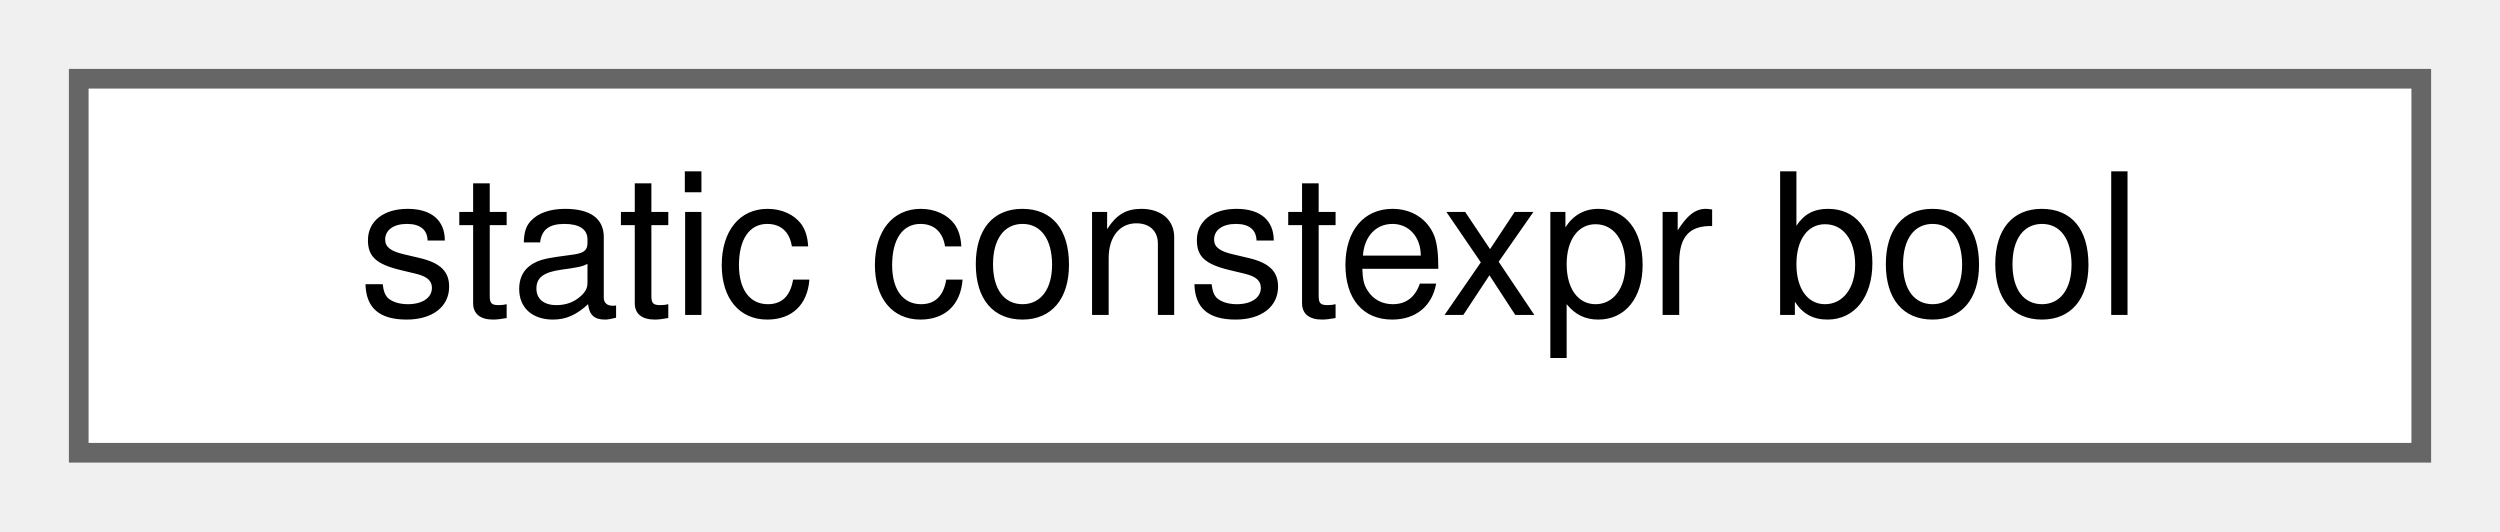
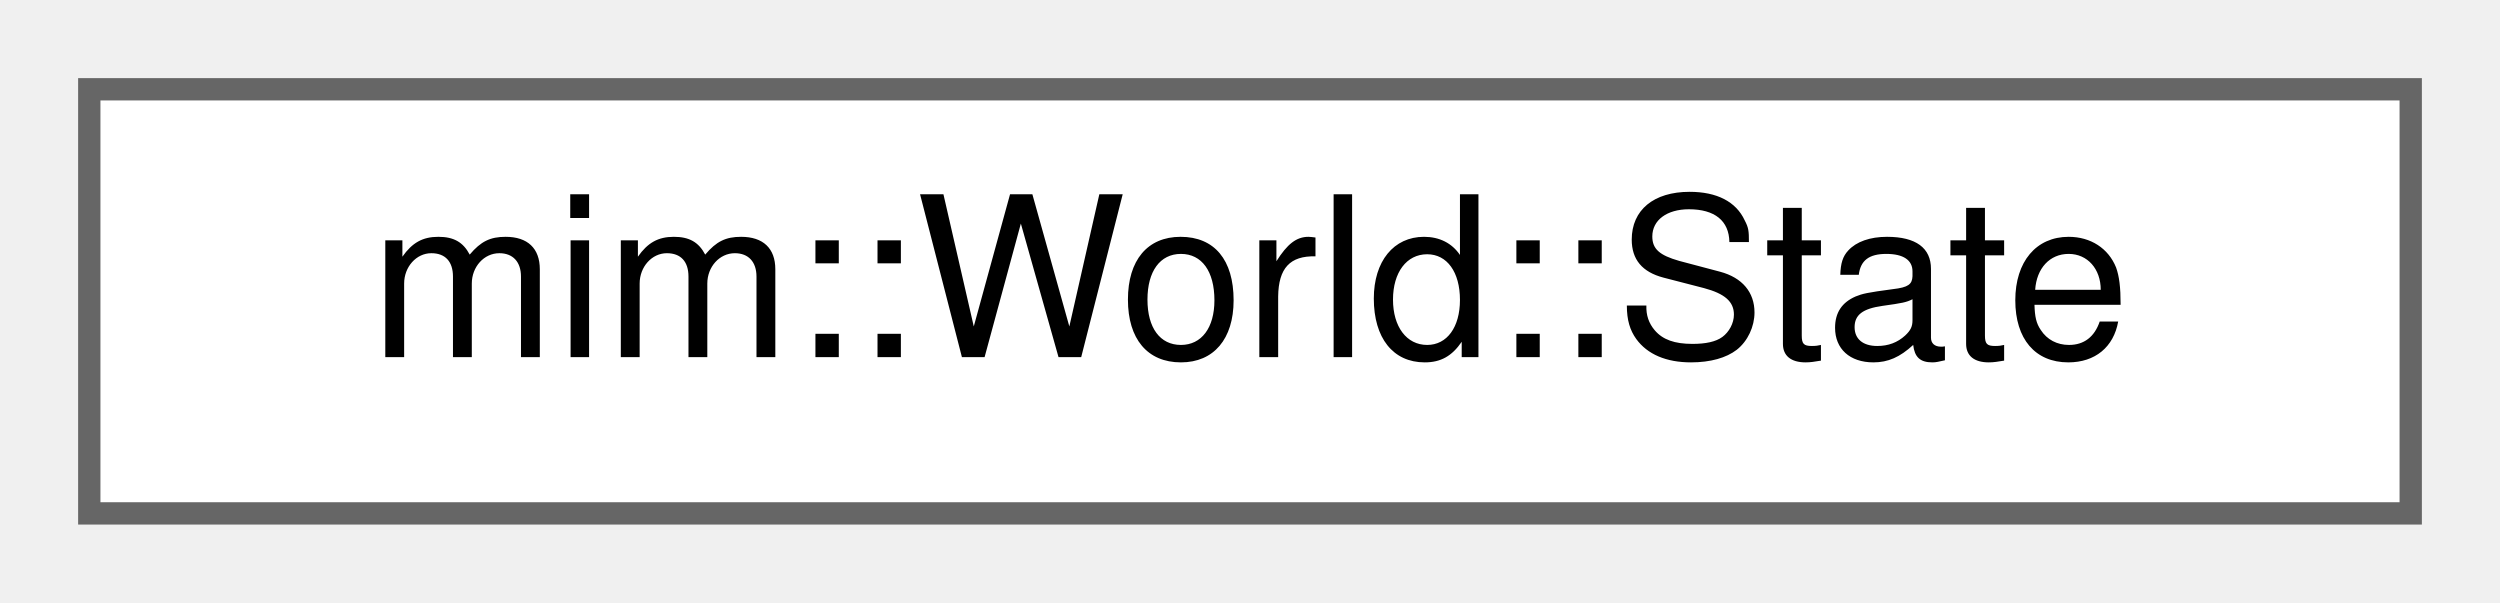
- <svg xmlns="http://www.w3.org/2000/svg" xmlns:xlink="http://www.w3.org/1999/xlink" width="127pt" height="27pt" viewBox="0.00 0.00 127.00 27.00">
+ <svg xmlns="http://www.w3.org/2000/svg" xmlns:xlink="http://www.w3.org/1999/xlink" width="112pt" height="27pt" viewBox="0.00 0.00 112.00 27.00">
  <g id="graph0" class="graph" transform="scale(1 1) rotate(0) translate(4 23)">
    <g id="Node000000" class="node">
      <g id="a_Node000000">
-         <a xlink:href="namespace_3globalScope_4.html#classstatic_01constexpr_01bool" target="_top" xlink:title=" ">
-           <polygon fill="white" stroke="#666666" points="119,-19 0,-19 0,0 119,0 119,-19" />
-           <text text-anchor="middle" x="59.5" y="-7" font-family="Helvetica,sans-Serif" font-size="10.00">static constexpr bool</text>
+         <a xlink:href="structmim_1_1World_1_1State.html" target="_top" xlink:title=" ">
+           <polygon fill="white" stroke="#666666" points="104,-19 0,-19 0,0 104,0 104,-19" />
+           <text text-anchor="middle" x="52" y="-7" font-family="Helvetica,sans-Serif" font-size="10.00">mim::World::State</text>
        </a>
      </g>
    </g>
  </g>
</svg>
